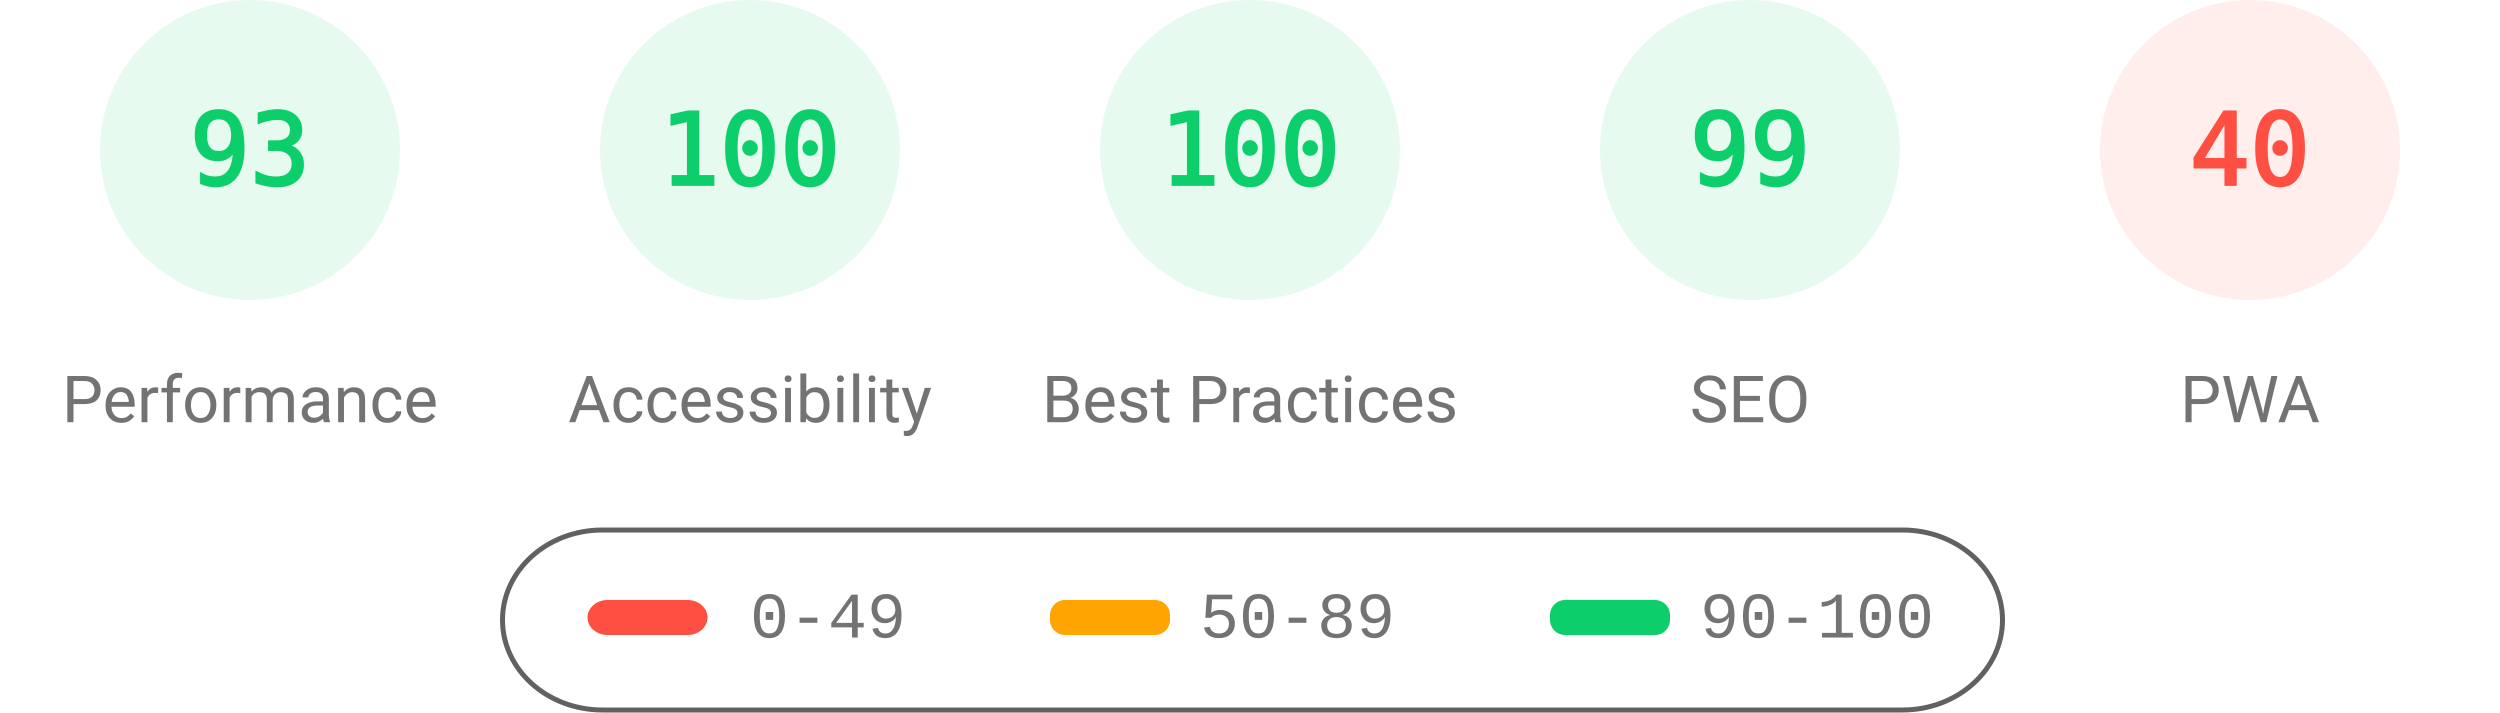
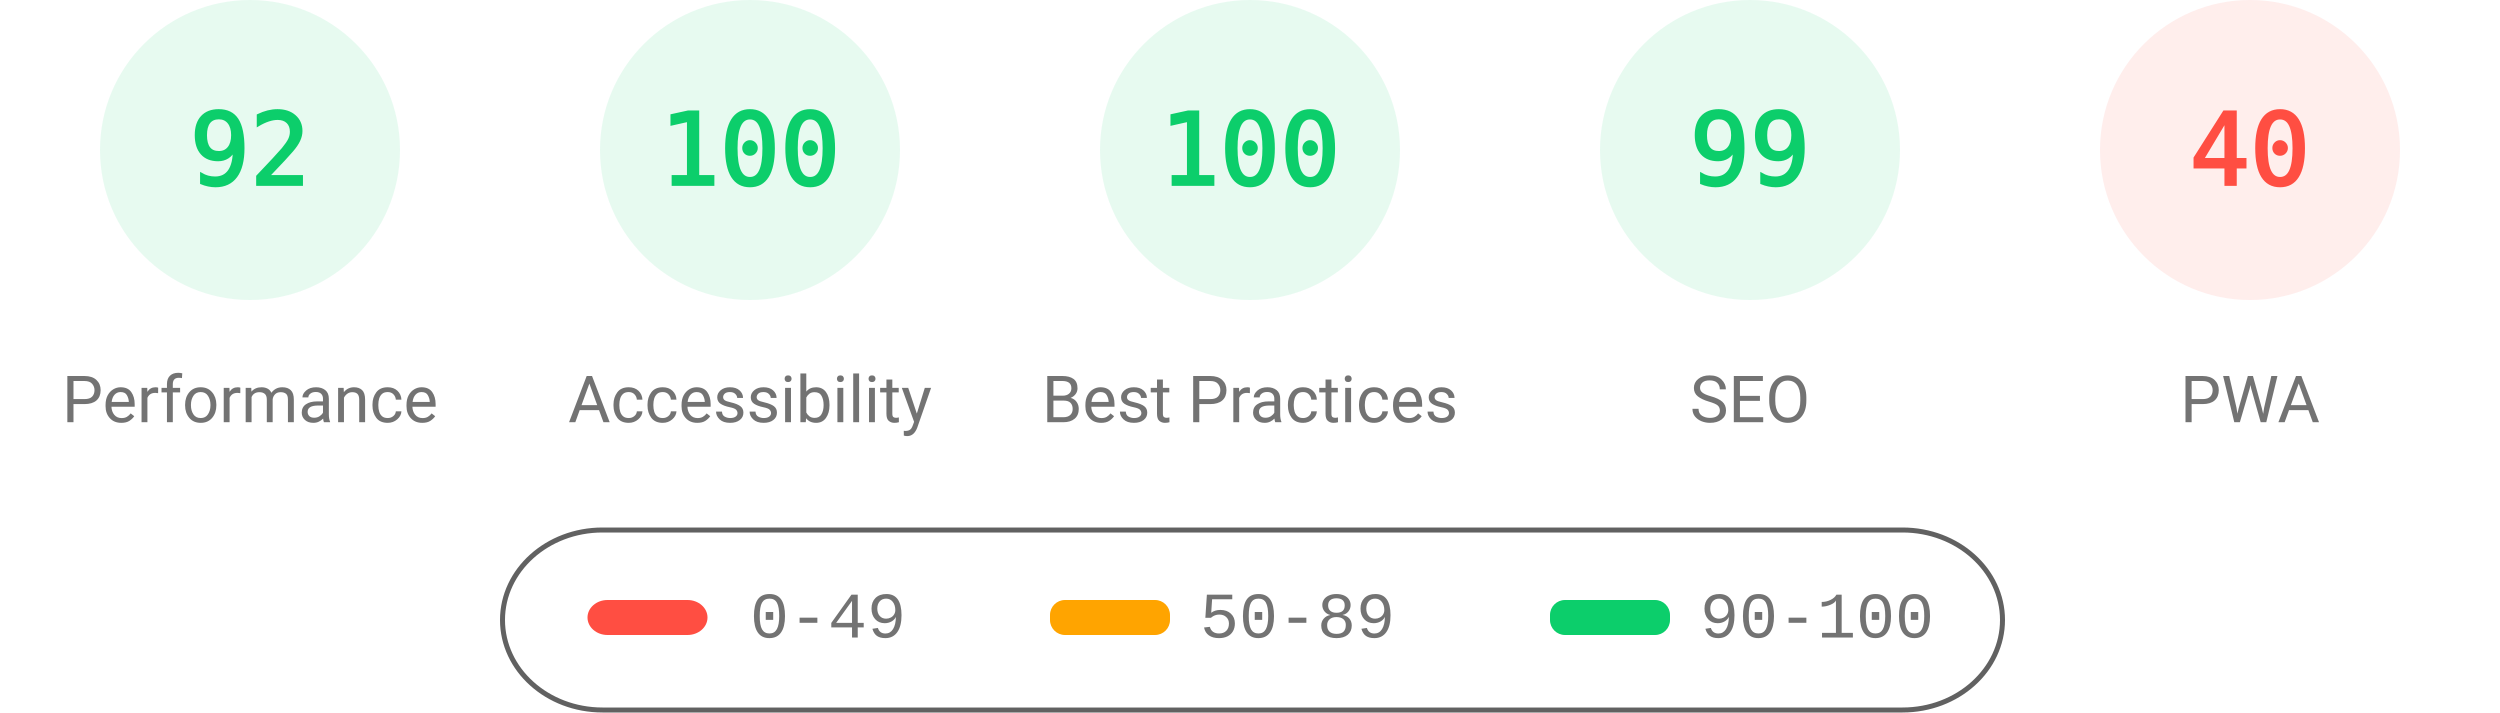
<svg xmlns="http://www.w3.org/2000/svg" fill="none" width="1000" height="285">
  <style>.gauge-base{opacity:.1}.gauge-arc{fill:none;animation-delay:250ms;stroke-linecap:round;transform:rotate(-90deg);transform-origin:100px 60px;animation:load-gauge 1s ease forwards}.guage-text{font-size:40px;font-family:monospace;text-align:center}.guage-red{color:#ff4e42;fill:#ff4e42;stroke:#ff4e42}.guage-orange{color:#ffa400;fill:#ffa400;stroke:#ffa400}.guage-green{color:#0cce6b;fill:#0cce6b;stroke:#0cce6b}.guage-undefined{color:#5c5c5c;fill:#5c5c5c;stroke:#5c5c5c}.guage-title{color:#737373;fill:#737373;stroke:none;font-size:26px;line-height:26px;font-family:Roboto,Halvetica,Arial,sans-serif}@keyframes load-gauge{from{stroke-dasharray:0 352.858}}</style>
  <svg class="guage-div guage-perf guage-green" viewBox="0 0 200 200" width="200" height="200">
    <circle class="gauge-base" r="56" cx="100" cy="60" stroke-width="8" />
-     <circle class="gauge-arc guage-arc-1" r="56" cx="100" cy="60" stroke-width="8" style="stroke-dasharray:327.228,351.858" />
-     <text class="guage-text" x="100" y="60" alignment-baseline="central" dominant-baseline="central" text-anchor="middle">93</text>
+     <circle class="gauge-arc guage-arc-1" r="56" cx="100" cy="60" stroke-width="8" style="stroke-dasharray:323.709,351.858" />
+     <text class="guage-text" x="100" y="60" alignment-baseline="central" dominant-baseline="central" text-anchor="middle">92</text>
    <text class="guage-title" x="100" y="160" alignment-baseline="central" dominant-baseline="central" text-anchor="middle">Performance</text>
  </svg>
  <svg class="guage-div guage-acc guage-green" viewBox="0 0 200 200" width="200" height="200" x="200">
    <circle class="gauge-base" r="56" cx="100" cy="60" stroke-width="8" />
    <circle class="gauge-arc guage-arc-2" r="56" cx="100" cy="60" stroke-width="8" style="stroke-dasharray:351.858,351.858" />
    <text class="guage-text" x="100" y="60" alignment-baseline="central" dominant-baseline="central" text-anchor="middle">100</text>
    <text class="guage-title" x="100" y="160" alignment-baseline="central" dominant-baseline="central" text-anchor="middle">Accessibility</text>
  </svg>
  <svg class="guage-div guage-best guage-green" viewBox="0 0 200 200" width="200" height="200" x="400">
    <circle class="gauge-base" r="56" cx="100" cy="60" stroke-width="8" />
    <circle class="gauge-arc guage-arc-3" r="56" cx="100" cy="60" stroke-width="8" style="stroke-dasharray:351.858,351.858" />
    <text class="guage-text" x="100" y="60" alignment-baseline="central" dominant-baseline="central" text-anchor="middle">100</text>
    <text class="guage-title" x="100" y="160" alignment-baseline="central" dominant-baseline="central" text-anchor="middle">Best Practices</text>
  </svg>
  <svg class="guage-div guage-seo guage-green" viewBox="0 0 200 200" width="200" height="200" x="600">
    <circle class="gauge-base" r="56" cx="100" cy="60" stroke-width="8" />
    <circle class="gauge-arc guage-arc-4" r="56" cx="100" cy="60" stroke-width="8" style="stroke-dasharray:348.339,351.858" />
    <text class="guage-text" x="100" y="60" alignment-baseline="central" dominant-baseline="central" text-anchor="middle">99</text>
    <text class="guage-title" x="100" y="160" alignment-baseline="central" dominant-baseline="central" text-anchor="middle">SEO</text>
  </svg>
  <svg class="guage-div guage-pwa guage-red" viewBox="0 0 200 200" width="200" height="200" x="800">
    <circle class="gauge-base" r="56" cx="100" cy="60" stroke-width="8" />
    <circle class="gauge-arc guage-arc-4" r="56" cx="100" cy="60" stroke-width="8" style="stroke-dasharray:140.743,351.858" />
    <text class="guage-text" x="100" y="60" alignment-baseline="central" dominant-baseline="central" text-anchor="middle">40</text>
    <text class="guage-title" x="100" y="160" alignment-baseline="central" dominant-baseline="central" text-anchor="middle">PWA</text>
  </svg>
  <svg width="604" height="76" x="200" y="210">
    <path fill="none" id="canvas_background" d="M-1-1h604v80H-1z" />
    <rect fill-opacity="0" stroke="#616161" stroke-width="2" rx="40" id="svg_2" height="72" width="600" y="2" x="1" fill="#000" />
    <rect stroke="#000" rx="8" id="svg_3" height="14" width="48" y="30" x="35" stroke-opacity="null" stroke-width="0" fill="#ff4e42" />
    <rect stroke="#000" rx="6" id="svg_4" height="14" width="48" y="30" x="220" stroke-opacity="null" stroke-width="0" fill="#ffa400" />
    <rect stroke="#000" rx="6" id="svg_5" height="14" width="48" y="30" x="420" stroke-opacity="null" stroke-width="0" fill="#0cce6b" />
    <text xml:space="preserve" text-anchor="start" font-family="'Courier New', Courier, monospace" font-size="26" id="svg_6" y="45" x="100" stroke-opacity="null" stroke-width="0" stroke="#000" fill="#737373">0-49</text>
    <text xml:space="preserve" text-anchor="start" font-family="'Courier New', Courier, monospace" font-size="26" id="svg_7" y="45" x="280" stroke-opacity="null" stroke-width="0" stroke="#000" fill="#737373">50-89</text>
    <text xml:space="preserve" text-anchor="start" font-family="'Courier New', Courier, monospace" font-size="26" id="svg_8" y="45" x="480" stroke-opacity="null" stroke-width="0" stroke="#000" fill="#737373">90-100</text>
  </svg>
</svg>
